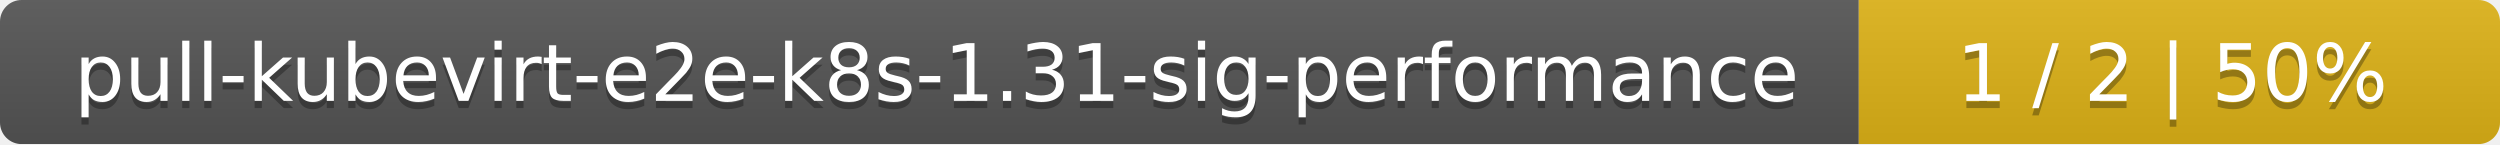
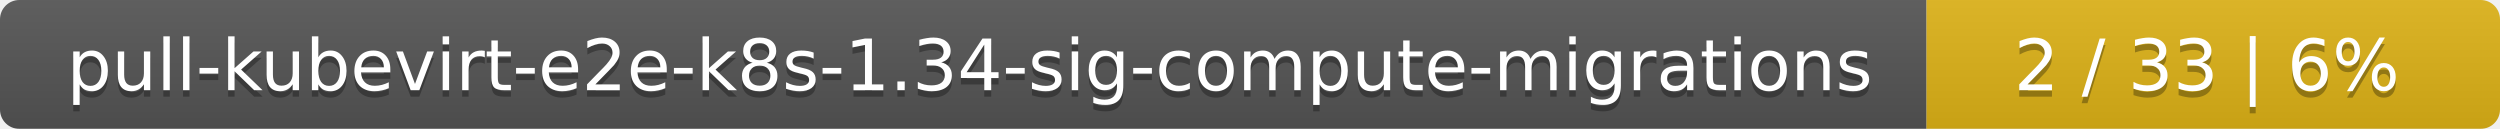
- <svg xmlns="http://www.w3.org/2000/svg" width="347" height="20">
+ <svg xmlns="http://www.w3.org/2000/svg" width="388" height="20">
  <linearGradient id="smooth" x2="0" y2="100%">
    <stop offset="0" stop-color="#bbb" stop-opacity=".1" />
    <stop offset="1" stop-opacity=".1" />
  </linearGradient>
  <mask id="round">
-     <rect width="347" height="20" rx="3" fill="#fff" />
+     <rect width="388" height="20" rx="3" fill="#fff" />
  </mask>
  <g mask="url(#round)">
-     <rect width="258" height="20" fill="#555" />
-     <rect x="258" width="89" height="20" fill="#dfb317" />
-     <rect width="347" height="20" fill="url(#smooth)" />
+     <rect width="299" height="20" fill="#555" />
+     <rect x="299" width="89" height="20" fill="#dfb317" />
+     <rect width="388" height="20" fill="url(#smooth)" />
  </g>
  <g fill="#fff" text-anchor="middle" font-family="DejaVu Sans,Verdana,Geneva,sans-serif" font-size="11">
-     <text x="130" y="15" fill="#010101" fill-opacity=".3">pull-kubevirt-e2e-k8s-1.31-sig-performance</text>
-     <text x="130" y="14">pull-kubevirt-e2e-k8s-1.31-sig-performance</text>
-     <text x="301.5" y="15" fill="#010101" fill-opacity=".3">1 / 2    |    50%</text>
-     <text x="301.5" y="14">1 / 2    |    50%</text>
+     <text x="150.5" y="15" fill="#010101" fill-opacity=".3">pull-kubevirt-e2e-k8s-1.34-sig-compute-migrations</text>
+     <text x="150.5" y="14">pull-kubevirt-e2e-k8s-1.34-sig-compute-migrations</text>
+     <text x="342.5" y="15" fill="#010101" fill-opacity=".3">2 / 33    |    6%</text>
+     <text x="342.5" y="14">2 / 33    |    6%</text>
  </g>
</svg>
